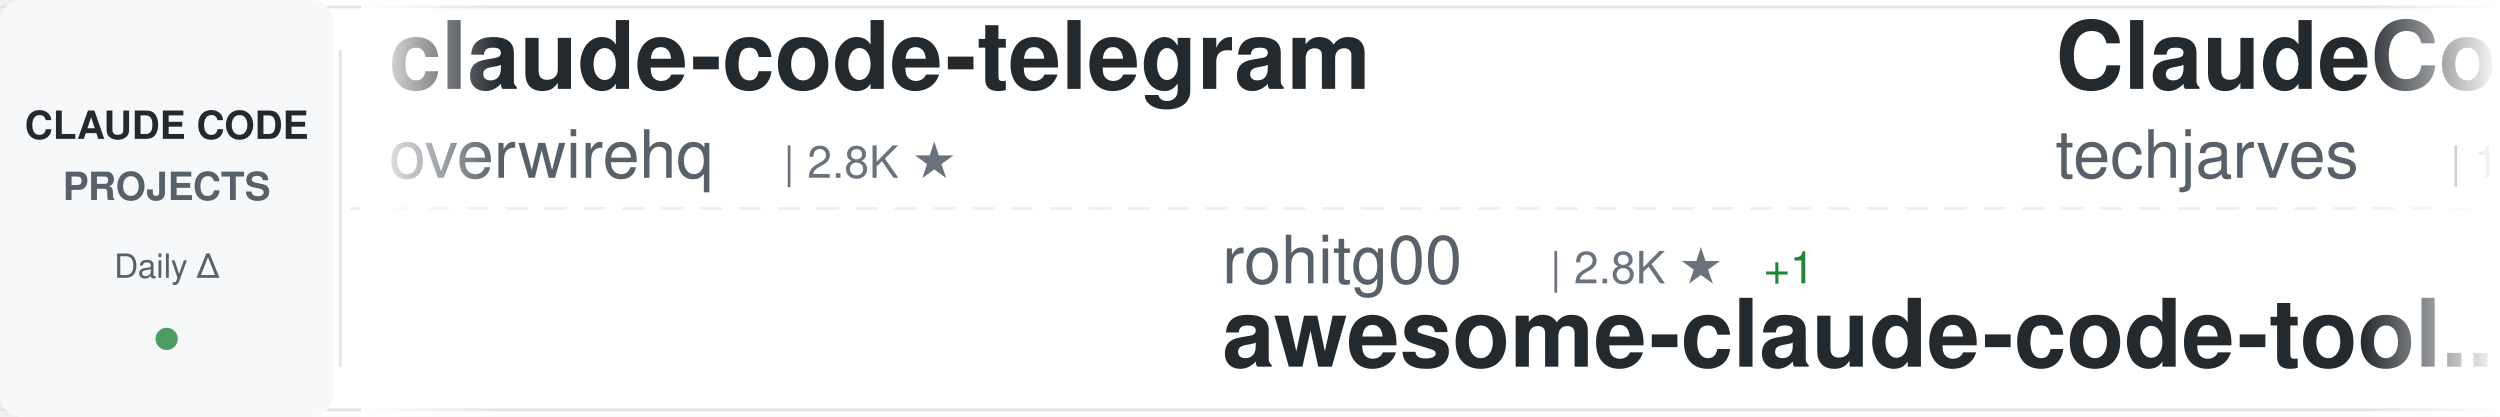
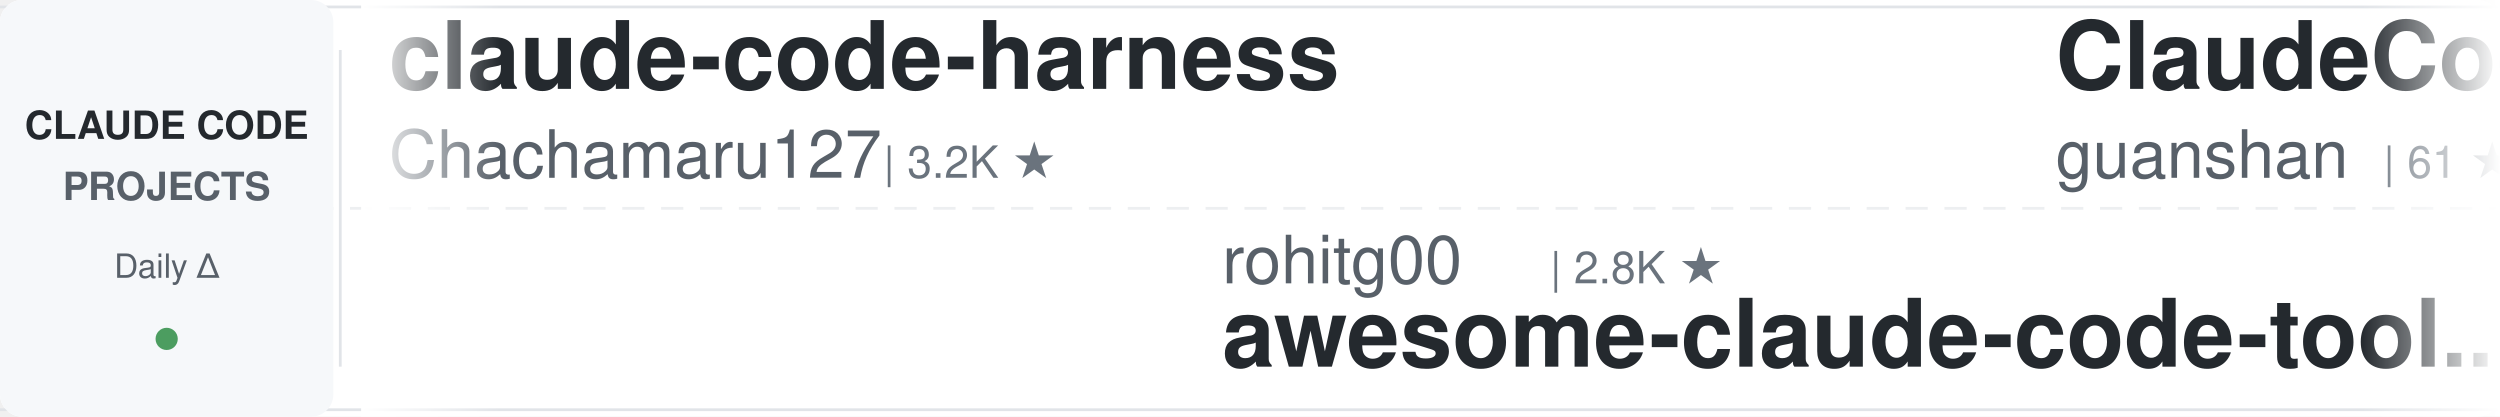
<svg xmlns="http://www.w3.org/2000/svg" width="900" height="150">
  <defs>
    <linearGradient id="awesomeLeftFade" x1="0%" y1="0%" x2="100%" y2="0%">
      <stop offset="0%" style="stop-color:#ffffff;stop-opacity:1" />
      <stop offset="100%" style="stop-color:#ffffff;stop-opacity:0" />
    </linearGradient>
    <linearGradient id="awesomeRightFade" x1="0%" y1="0%" x2="100%" y2="0%">
      <stop offset="0%" style="stop-color:#ffffff;stop-opacity:0" />
      <stop offset="100%" style="stop-color:#ffffff;stop-opacity:1" />
    </linearGradient>
  </defs>
  <rect width="900" height="150" fill="#ffffff" rx="8" />
  <rect x="0" y="2" width="900" height="1" fill="#e1e4e8" />
  <rect x="0" y="147" width="900" height="1" fill="#e1e4e8" />
  <line x1="0" y1="75" x2="900" y2="75" stroke="#e1e4e8" stroke-width="1" stroke-dasharray="8 6" opacity="0.6" />
  <rect x="0" y="0" width="120" height="150" fill="#f6f8fa" rx="8" />
  <text x="60" y="50" font-family="-apple-system, BlinkMacSystemFont, 'Segoe UI', Helvetica, Arial, sans-serif" font-size="14" font-weight="600" fill="#24292e" text-anchor="middle">CLAUDE CODE</text>
  <text x="60" y="72" font-family="-apple-system, BlinkMacSystemFont, 'Segoe UI', Helvetica, Arial, sans-serif" font-size="14" font-weight="600" fill="#586069" text-anchor="middle">PROJECTS</text>
  <text x="60" y="100" font-family="-apple-system, BlinkMacSystemFont, 'Segoe UI', Helvetica, Arial, sans-serif" font-size="12" font-weight="500" fill="#586069" text-anchor="middle">Daily Δ</text>
  <circle cx="60" cy="122" r="4" fill="#22863a" opacity="0.8" />
  <rect x="122" y="18" width="1" height="114" fill="#e1e4e8" />
  <clipPath id="awesomeTickerClip">
    <rect x="130" y="0" width="770" height="150" />
  </clipPath>
  <g clip-path="url(#awesomeTickerClip)">
    <g id="awesomeTickerItems">
      <animateTransform attributeName="transform" attributeType="XML" type="translate" from="0 0" to="-3000 0" dur="54s" repeatCount="indefinite" />
      <g transform="translate(0, 0)">
-         <text x="140" y="32" font-family="-apple-system, BlinkMacSystemFont, 'Segoe UI', Helvetica, Arial, sans-serif" font-size="34" font-weight="600" fill="#24292e">claude-code-telegram</text>
-         <text x="140" y="64" font-family="-apple-system, BlinkMacSystemFont, 'Segoe UI', Helvetica, Arial, sans-serif" font-size="24" font-weight="400" fill="#586069">overwirehq</text>
-         <text x="282" y="64" font-family="-apple-system, BlinkMacSystemFont, 'Segoe UI', Helvetica, Arial, sans-serif" font-size="16" font-weight="500" fill="#6a737d">| 2.8K ★</text>
+         <text x="140" y="32" font-family="-apple-system, BlinkMacSystemFont, 'Segoe UI', Helvetica, Arial, sans-serif" font-size="34" font-weight="600" fill="#24292e">claude-code-harness</text>
+         <text x="140" y="64" font-family="-apple-system, BlinkMacSystemFont, 'Segoe UI', Helvetica, Arial, sans-serif" font-size="24" font-weight="400" fill="#586069">Chachamaru127</text>
+         <text x="318" y="64" font-family="-apple-system, BlinkMacSystemFont, 'Segoe UI', Helvetica, Arial, sans-serif" font-size="16" font-weight="500" fill="#6a737d">| 3.2K ★</text>
      </g>
      <g transform="translate(300, 0)">
        <text x="140" y="102" font-family="-apple-system, BlinkMacSystemFont, 'Segoe UI', Helvetica, Arial, sans-serif" font-size="24" font-weight="400" fill="#586069">rohitg00</text>
        <text x="258" y="102" font-family="-apple-system, BlinkMacSystemFont, 'Segoe UI', Helvetica, Arial, sans-serif" font-size="16" font-weight="500" fill="#6a737d">| 2.8K ★</text>
-         <text x="335" y="102" font-family="-apple-system, BlinkMacSystemFont, 'Segoe UI', Helvetica, Arial, sans-serif" font-size="16" font-weight="500" fill="#22863a"> +1</text>
        <text x="140" y="132" font-family="-apple-system, BlinkMacSystemFont, 'Segoe UI', Helvetica, Arial, sans-serif" font-size="34" font-weight="600" fill="#24292e">awesome-claude-code-tool...</text>
      </g>
      <g transform="translate(600, 0)">
-         <text x="140" y="32" font-family="-apple-system, BlinkMacSystemFont, 'Segoe UI', Helvetica, Arial, sans-serif" font-size="34" font-weight="600" fill="#24292e">ClaudeCode-Portable</text>
-         <text x="140" y="64" font-family="-apple-system, BlinkMacSystemFont, 'Segoe UI', Helvetica, Arial, sans-serif" font-size="24" font-weight="400" fill="#586069">techjarves</text>
-         <text x="282" y="64" font-family="-apple-system, BlinkMacSystemFont, 'Segoe UI', Helvetica, Arial, sans-serif" font-size="16" font-weight="500" fill="#6a737d">| 1.6K ★</text>
+         <text x="140" y="32" font-family="-apple-system, BlinkMacSystemFont, 'Segoe UI', Helvetica, Arial, sans-serif" font-size="34" font-weight="600" fill="#24292e">ClaudeCode</text>
+         <text x="140" y="64" font-family="-apple-system, BlinkMacSystemFont, 'Segoe UI', Helvetica, Arial, sans-serif" font-size="24" font-weight="400" fill="#586069">guanshan</text>
+         <text x="258" y="64" font-family="-apple-system, BlinkMacSystemFont, 'Segoe UI', Helvetica, Arial, sans-serif" font-size="16" font-weight="500" fill="#6a737d">| 61 ★</text>
      </g>
      <g transform="translate(900, 0)">
-         <text x="140" y="102" font-family="-apple-system, BlinkMacSystemFont, 'Segoe UI', Helvetica, Arial, sans-serif" font-size="24" font-weight="400" fill="#586069">KPR111</text>
-         <text x="234" y="102" font-family="-apple-system, BlinkMacSystemFont, 'Segoe UI', Helvetica, Arial, sans-serif" font-size="16" font-weight="500" fill="#6a737d">| 18 ★</text>
-         <text x="140" y="132" font-family="-apple-system, BlinkMacSystemFont, 'Segoe UI', Helvetica, Arial, sans-serif" font-size="34" font-weight="600" fill="#24292e">Claude-Code</text>
+         <text x="140" y="102" font-family="-apple-system, BlinkMacSystemFont, 'Segoe UI', Helvetica, Arial, sans-serif" font-size="24" font-weight="400" fill="#586069">ghuntley</text>
+         <text x="258" y="102" font-family="-apple-system, BlinkMacSystemFont, 'Segoe UI', Helvetica, Arial, sans-serif" font-size="16" font-weight="500" fill="#6a737d">| 989 ★</text>
+         <text x="140" y="132" font-family="-apple-system, BlinkMacSystemFont, 'Segoe UI', Helvetica, Arial, sans-serif" font-size="34" font-weight="600" fill="#24292e">claude-code-source-code-...</text>
      </g>
      <g transform="translate(1200, 0)">
-         <text x="140" y="32" font-family="-apple-system, BlinkMacSystemFont, 'Segoe UI', Helvetica, Arial, sans-serif" font-size="34" font-weight="600" fill="#24292e">Claude-code</text>
-         <text x="140" y="64" font-family="-apple-system, BlinkMacSystemFont, 'Segoe UI', Helvetica, Arial, sans-serif" font-size="24" font-weight="400" fill="#586069">fazxes</text>
-         <text x="234" y="64" font-family="-apple-system, BlinkMacSystemFont, 'Segoe UI', Helvetica, Arial, sans-serif" font-size="16" font-weight="500" fill="#6a737d">| 246 ★</text>
+         <text x="140" y="32" font-family="-apple-system, BlinkMacSystemFont, 'Segoe UI', Helvetica, Arial, sans-serif" font-size="34" font-weight="600" fill="#24292e">pi-vs-claude-code</text>
+         <text x="140" y="64" font-family="-apple-system, BlinkMacSystemFont, 'Segoe UI', Helvetica, Arial, sans-serif" font-size="24" font-weight="400" fill="#586069">disler</text>
+         <text x="234" y="64" font-family="-apple-system, BlinkMacSystemFont, 'Segoe UI', Helvetica, Arial, sans-serif" font-size="16" font-weight="500" fill="#6a737d">| 1.7K ★</text>
      </g>
      <g transform="translate(1500, 0)">
        <text x="140" y="102" font-family="-apple-system, BlinkMacSystemFont, 'Segoe UI', Helvetica, Arial, sans-serif" font-size="24" font-weight="400" fill="#586069">LING71671</text>
-         <text x="270" y="102" font-family="-apple-system, BlinkMacSystemFont, 'Segoe UI', Helvetica, Arial, sans-serif" font-size="16" font-weight="500" fill="#6a737d">| 975 ★</text>
+         <text x="270" y="102" font-family="-apple-system, BlinkMacSystemFont, 'Segoe UI', Helvetica, Arial, sans-serif" font-size="16" font-weight="500" fill="#6a737d">| 974 ★</text>
+         <text x="338" y="102" font-family="-apple-system, BlinkMacSystemFont, 'Segoe UI', Helvetica, Arial, sans-serif" font-size="16" font-weight="500" fill="#cb2431"> -1</text>
        <text x="140" y="132" font-family="-apple-system, BlinkMacSystemFont, 'Segoe UI', Helvetica, Arial, sans-serif" font-size="34" font-weight="600" fill="#24292e">Open-ClaudeCode</text>
      </g>
      <g transform="translate(1800, 0)">
-         <text x="140" y="32" font-family="-apple-system, BlinkMacSystemFont, 'Segoe UI', Helvetica, Arial, sans-serif" font-size="34" font-weight="600" fill="#24292e">claude-code-action</text>
-         <text x="140" y="64" font-family="-apple-system, BlinkMacSystemFont, 'Segoe UI', Helvetica, Arial, sans-serif" font-size="24" font-weight="400" fill="#586069">anthropics</text>
-         <text x="282" y="64" font-family="-apple-system, BlinkMacSystemFont, 'Segoe UI', Helvetica, Arial, sans-serif" font-size="16" font-weight="500" fill="#6a737d">| 9.7K ★</text>
-         <text x="359" y="64" font-family="-apple-system, BlinkMacSystemFont, 'Segoe UI', Helvetica, Arial, sans-serif" font-size="16" font-weight="500" fill="#22863a"> +2</text>
+         <text x="140" y="32" font-family="-apple-system, BlinkMacSystemFont, 'Segoe UI', Helvetica, Arial, sans-serif" font-size="34" font-weight="600" fill="#24292e">how-claude-code-works</text>
+         <text x="140" y="64" font-family="-apple-system, BlinkMacSystemFont, 'Segoe UI', Helvetica, Arial, sans-serif" font-size="24" font-weight="400" fill="#586069">Windy3f3f3f3f</text>
+         <text x="318" y="64" font-family="-apple-system, BlinkMacSystemFont, 'Segoe UI', Helvetica, Arial, sans-serif" font-size="16" font-weight="500" fill="#6a737d">| 3.8K ★</text>
+         <text x="395" y="64" font-family="-apple-system, BlinkMacSystemFont, 'Segoe UI', Helvetica, Arial, sans-serif" font-size="16" font-weight="500" fill="#22863a"> +1</text>
      </g>
      <g transform="translate(2100, 0)">
-         <text x="140" y="102" font-family="-apple-system, BlinkMacSystemFont, 'Segoe UI', Helvetica, Arial, sans-serif" font-size="24" font-weight="400" fill="#586069">VILA-Lab</text>
-         <text x="258" y="102" font-family="-apple-system, BlinkMacSystemFont, 'Segoe UI', Helvetica, Arial, sans-serif" font-size="16" font-weight="500" fill="#6a737d">| 2.2K ★</text>
-         <text x="140" y="132" font-family="-apple-system, BlinkMacSystemFont, 'Segoe UI', Helvetica, Arial, sans-serif" font-size="34" font-weight="600" fill="#24292e">Dive-into-Claude-Code</text>
+         <text x="140" y="102" font-family="-apple-system, BlinkMacSystemFont, 'Segoe UI', Helvetica, Arial, sans-serif" font-size="24" font-weight="400" fill="#586069">OneRedOak</text>
+         <text x="270" y="102" font-family="-apple-system, BlinkMacSystemFont, 'Segoe UI', Helvetica, Arial, sans-serif" font-size="16" font-weight="500" fill="#6a737d">| 3.9K ★</text>
+         <text x="140" y="132" font-family="-apple-system, BlinkMacSystemFont, 'Segoe UI', Helvetica, Arial, sans-serif" font-size="34" font-weight="600" fill="#24292e">claude-code-workflows</text>
      </g>
      <g transform="translate(2400, 0)">
-         <text x="140" y="32" font-family="-apple-system, BlinkMacSystemFont, 'Segoe UI', Helvetica, Arial, sans-serif" font-size="34" font-weight="600" fill="#24292e">claude-code-proxy</text>
-         <text x="140" y="64" font-family="-apple-system, BlinkMacSystemFont, 'Segoe UI', Helvetica, Arial, sans-serif" font-size="24" font-weight="400" fill="#586069">fuergaosi233</text>
-         <text x="306" y="64" font-family="-apple-system, BlinkMacSystemFont, 'Segoe UI', Helvetica, Arial, sans-serif" font-size="16" font-weight="500" fill="#6a737d">| 2.8K ★</text>
+         <text x="140" y="32" font-family="-apple-system, BlinkMacSystemFont, 'Segoe UI', Helvetica, Arial, sans-serif" font-size="34" font-weight="600" fill="#24292e">claude-code-guide</text>
+         <text x="140" y="64" font-family="-apple-system, BlinkMacSystemFont, 'Segoe UI', Helvetica, Arial, sans-serif" font-size="24" font-weight="400" fill="#586069">zebbern</text>
+         <text x="246" y="64" font-family="-apple-system, BlinkMacSystemFont, 'Segoe UI', Helvetica, Arial, sans-serif" font-size="16" font-weight="500" fill="#6a737d">| 4.7K ★</text>
      </g>
      <g transform="translate(2700, 0)">
-         <text x="140" y="102" font-family="-apple-system, BlinkMacSystemFont, 'Segoe UI', Helvetica, Arial, sans-serif" font-size="24" font-weight="400" fill="#586069">edmund-io</text>
-         <text x="270" y="102" font-family="-apple-system, BlinkMacSystemFont, 'Segoe UI', Helvetica, Arial, sans-serif" font-size="16" font-weight="500" fill="#6a737d">| 1.5K ★</text>
-         <text x="140" y="132" font-family="-apple-system, BlinkMacSystemFont, 'Segoe UI', Helvetica, Arial, sans-serif" font-size="34" font-weight="600" fill="#24292e">edmunds-claude-code</text>
+         <text x="140" y="102" font-family="-apple-system, BlinkMacSystemFont, 'Segoe UI', Helvetica, Arial, sans-serif" font-size="24" font-weight="400" fill="#586069">oboard</text>
+         <text x="234" y="102" font-family="-apple-system, BlinkMacSystemFont, 'Segoe UI', Helvetica, Arial, sans-serif" font-size="16" font-weight="500" fill="#6a737d">| 3.3K ★</text>
+         <text x="140" y="132" font-family="-apple-system, BlinkMacSystemFont, 'Segoe UI', Helvetica, Arial, sans-serif" font-size="34" font-weight="600" fill="#24292e">claude-code-rev</text>
      </g>
      <g transform="translate(3000, 0)">
-         <text x="140" y="32" font-family="-apple-system, BlinkMacSystemFont, 'Segoe UI', Helvetica, Arial, sans-serif" font-size="34" font-weight="600" fill="#24292e">claude-code-telegram</text>
-         <text x="140" y="64" font-family="-apple-system, BlinkMacSystemFont, 'Segoe UI', Helvetica, Arial, sans-serif" font-size="24" font-weight="400" fill="#586069">overwirehq</text>
-         <text x="282" y="64" font-family="-apple-system, BlinkMacSystemFont, 'Segoe UI', Helvetica, Arial, sans-serif" font-size="16" font-weight="500" fill="#6a737d">| 2.8K ★</text>
+         <text x="140" y="32" font-family="-apple-system, BlinkMacSystemFont, 'Segoe UI', Helvetica, Arial, sans-serif" font-size="34" font-weight="600" fill="#24292e">claude-code-harness</text>
+         <text x="140" y="64" font-family="-apple-system, BlinkMacSystemFont, 'Segoe UI', Helvetica, Arial, sans-serif" font-size="24" font-weight="400" fill="#586069">Chachamaru127</text>
+         <text x="318" y="64" font-family="-apple-system, BlinkMacSystemFont, 'Segoe UI', Helvetica, Arial, sans-serif" font-size="16" font-weight="500" fill="#6a737d">| 3.2K ★</text>
      </g>
      <g transform="translate(3300, 0)">
        <text x="140" y="102" font-family="-apple-system, BlinkMacSystemFont, 'Segoe UI', Helvetica, Arial, sans-serif" font-size="24" font-weight="400" fill="#586069">rohitg00</text>
        <text x="258" y="102" font-family="-apple-system, BlinkMacSystemFont, 'Segoe UI', Helvetica, Arial, sans-serif" font-size="16" font-weight="500" fill="#6a737d">| 2.8K ★</text>
-         <text x="335" y="102" font-family="-apple-system, BlinkMacSystemFont, 'Segoe UI', Helvetica, Arial, sans-serif" font-size="16" font-weight="500" fill="#22863a"> +1</text>
        <text x="140" y="132" font-family="-apple-system, BlinkMacSystemFont, 'Segoe UI', Helvetica, Arial, sans-serif" font-size="34" font-weight="600" fill="#24292e">awesome-claude-code-tool...</text>
      </g>
      <g transform="translate(3600, 0)">
-         <text x="140" y="32" font-family="-apple-system, BlinkMacSystemFont, 'Segoe UI', Helvetica, Arial, sans-serif" font-size="34" font-weight="600" fill="#24292e">ClaudeCode-Portable</text>
-         <text x="140" y="64" font-family="-apple-system, BlinkMacSystemFont, 'Segoe UI', Helvetica, Arial, sans-serif" font-size="24" font-weight="400" fill="#586069">techjarves</text>
-         <text x="282" y="64" font-family="-apple-system, BlinkMacSystemFont, 'Segoe UI', Helvetica, Arial, sans-serif" font-size="16" font-weight="500" fill="#6a737d">| 1.6K ★</text>
+         <text x="140" y="32" font-family="-apple-system, BlinkMacSystemFont, 'Segoe UI', Helvetica, Arial, sans-serif" font-size="34" font-weight="600" fill="#24292e">ClaudeCode</text>
+         <text x="140" y="64" font-family="-apple-system, BlinkMacSystemFont, 'Segoe UI', Helvetica, Arial, sans-serif" font-size="24" font-weight="400" fill="#586069">guanshan</text>
+         <text x="258" y="64" font-family="-apple-system, BlinkMacSystemFont, 'Segoe UI', Helvetica, Arial, sans-serif" font-size="16" font-weight="500" fill="#6a737d">| 61 ★</text>
      </g>
      <g transform="translate(3900, 0)">
-         <text x="140" y="102" font-family="-apple-system, BlinkMacSystemFont, 'Segoe UI', Helvetica, Arial, sans-serif" font-size="24" font-weight="400" fill="#586069">KPR111</text>
-         <text x="234" y="102" font-family="-apple-system, BlinkMacSystemFont, 'Segoe UI', Helvetica, Arial, sans-serif" font-size="16" font-weight="500" fill="#6a737d">| 18 ★</text>
-         <text x="140" y="132" font-family="-apple-system, BlinkMacSystemFont, 'Segoe UI', Helvetica, Arial, sans-serif" font-size="34" font-weight="600" fill="#24292e">Claude-Code</text>
+         <text x="140" y="102" font-family="-apple-system, BlinkMacSystemFont, 'Segoe UI', Helvetica, Arial, sans-serif" font-size="24" font-weight="400" fill="#586069">ghuntley</text>
+         <text x="258" y="102" font-family="-apple-system, BlinkMacSystemFont, 'Segoe UI', Helvetica, Arial, sans-serif" font-size="16" font-weight="500" fill="#6a737d">| 989 ★</text>
+         <text x="140" y="132" font-family="-apple-system, BlinkMacSystemFont, 'Segoe UI', Helvetica, Arial, sans-serif" font-size="34" font-weight="600" fill="#24292e">claude-code-source-code-...</text>
      </g>
    </g>
  </g>
  <rect x="130" y="0" width="50" height="150" fill="url(#awesomeLeftFade)" />
  <rect x="850" y="0" width="50" height="150" fill="url(#awesomeRightFade)" />
</svg>
